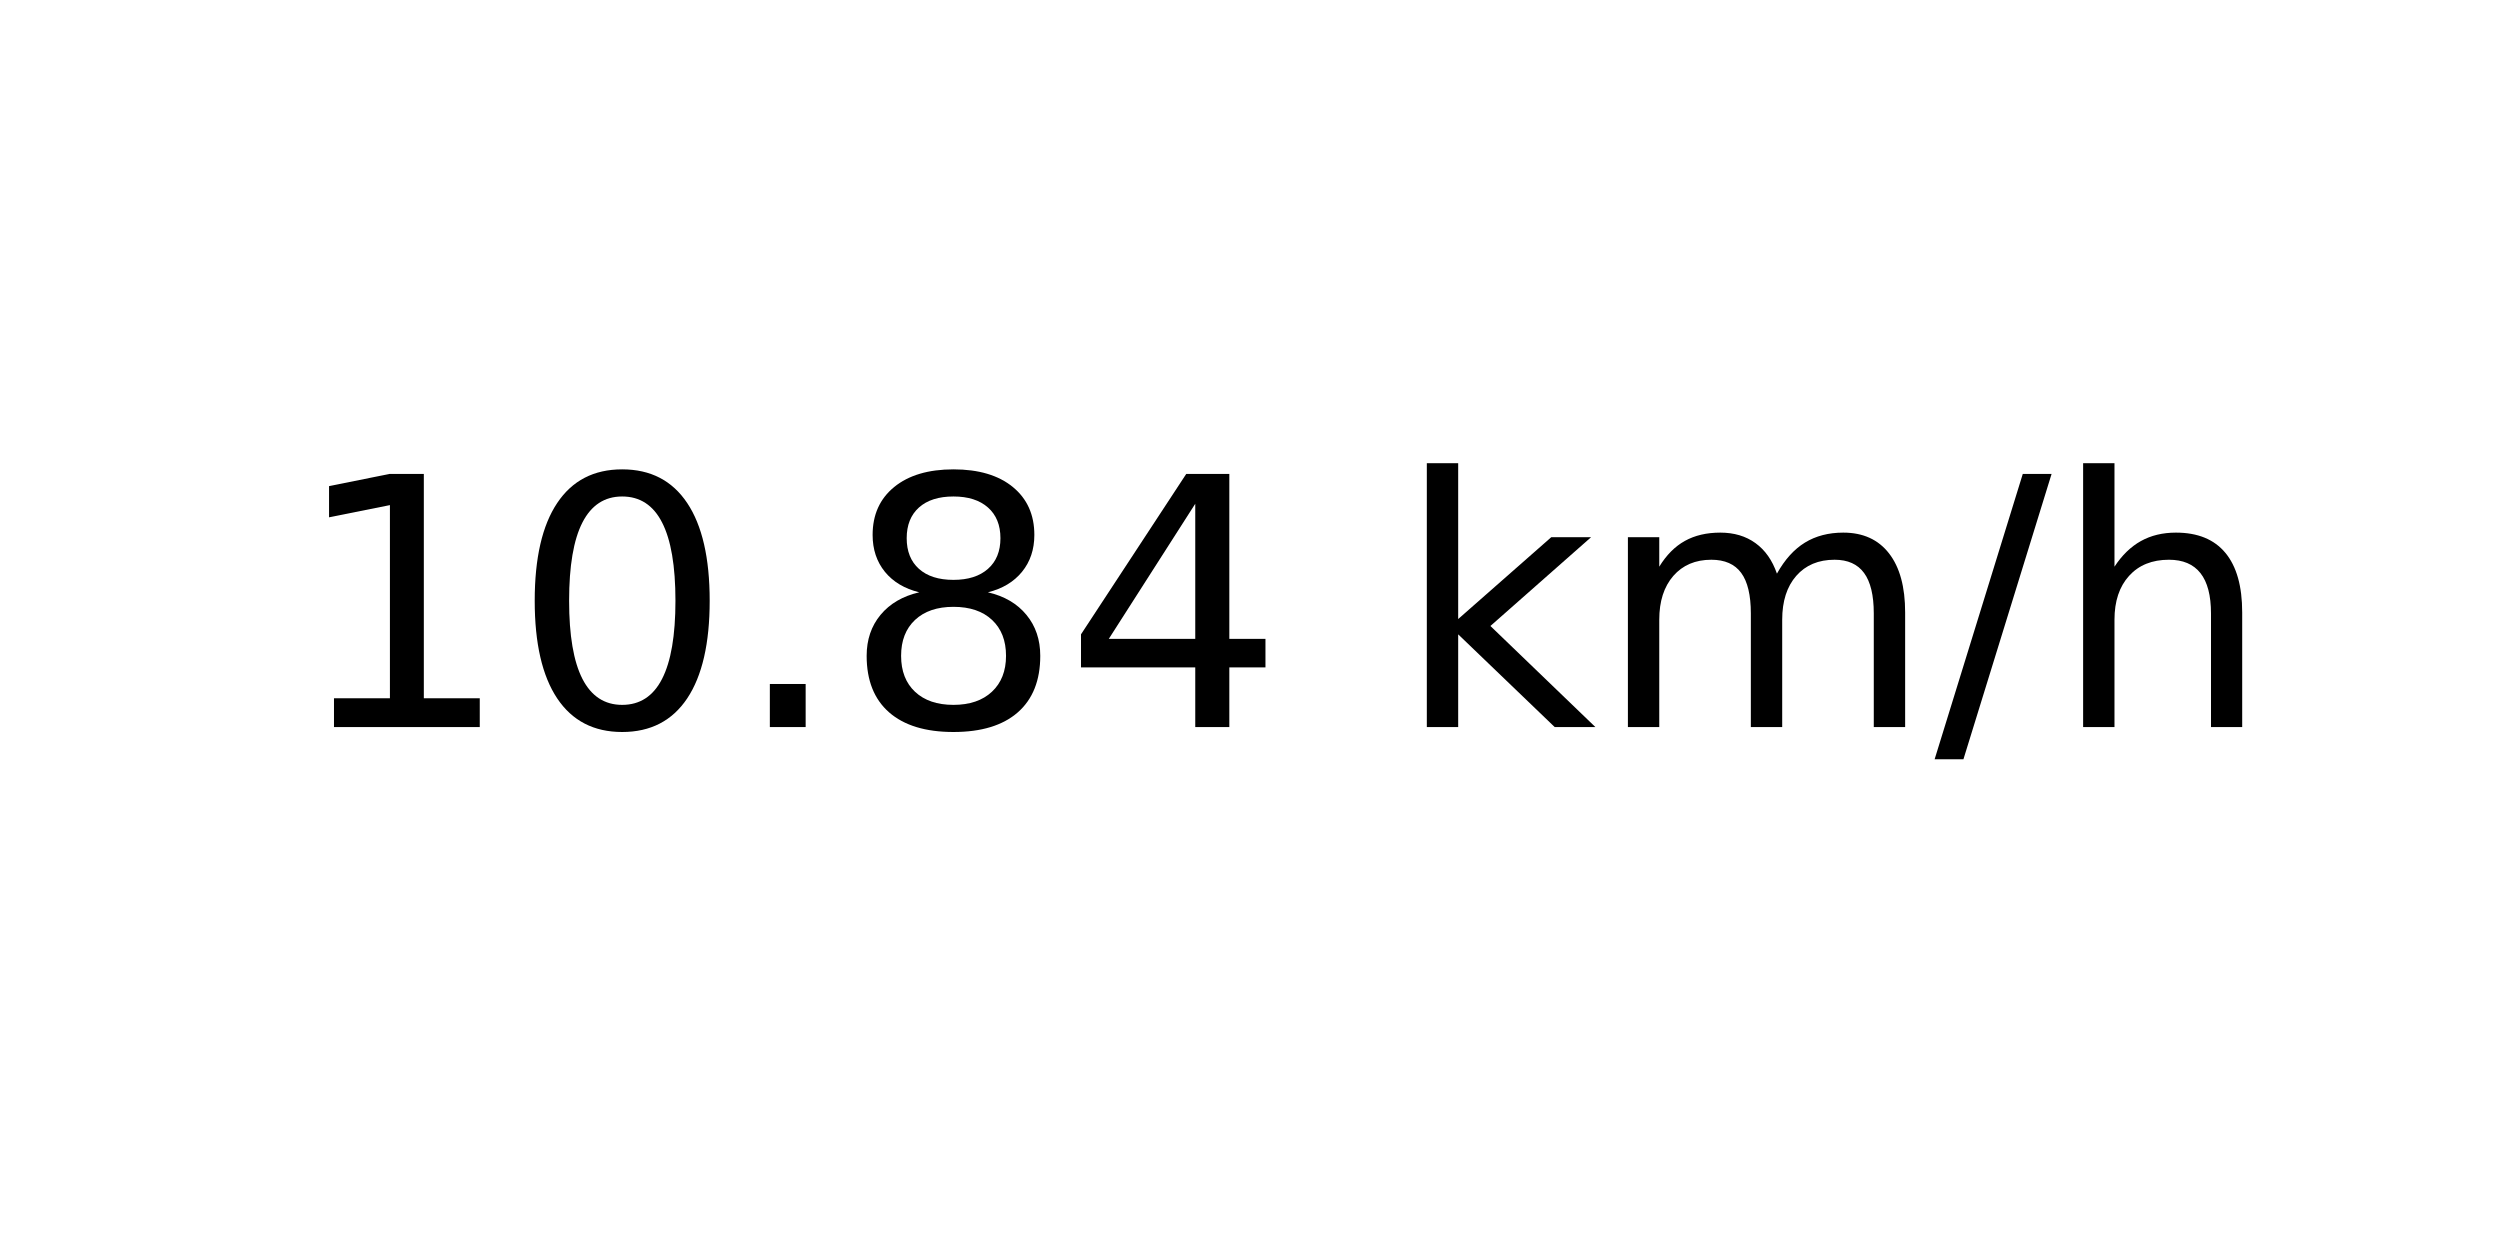
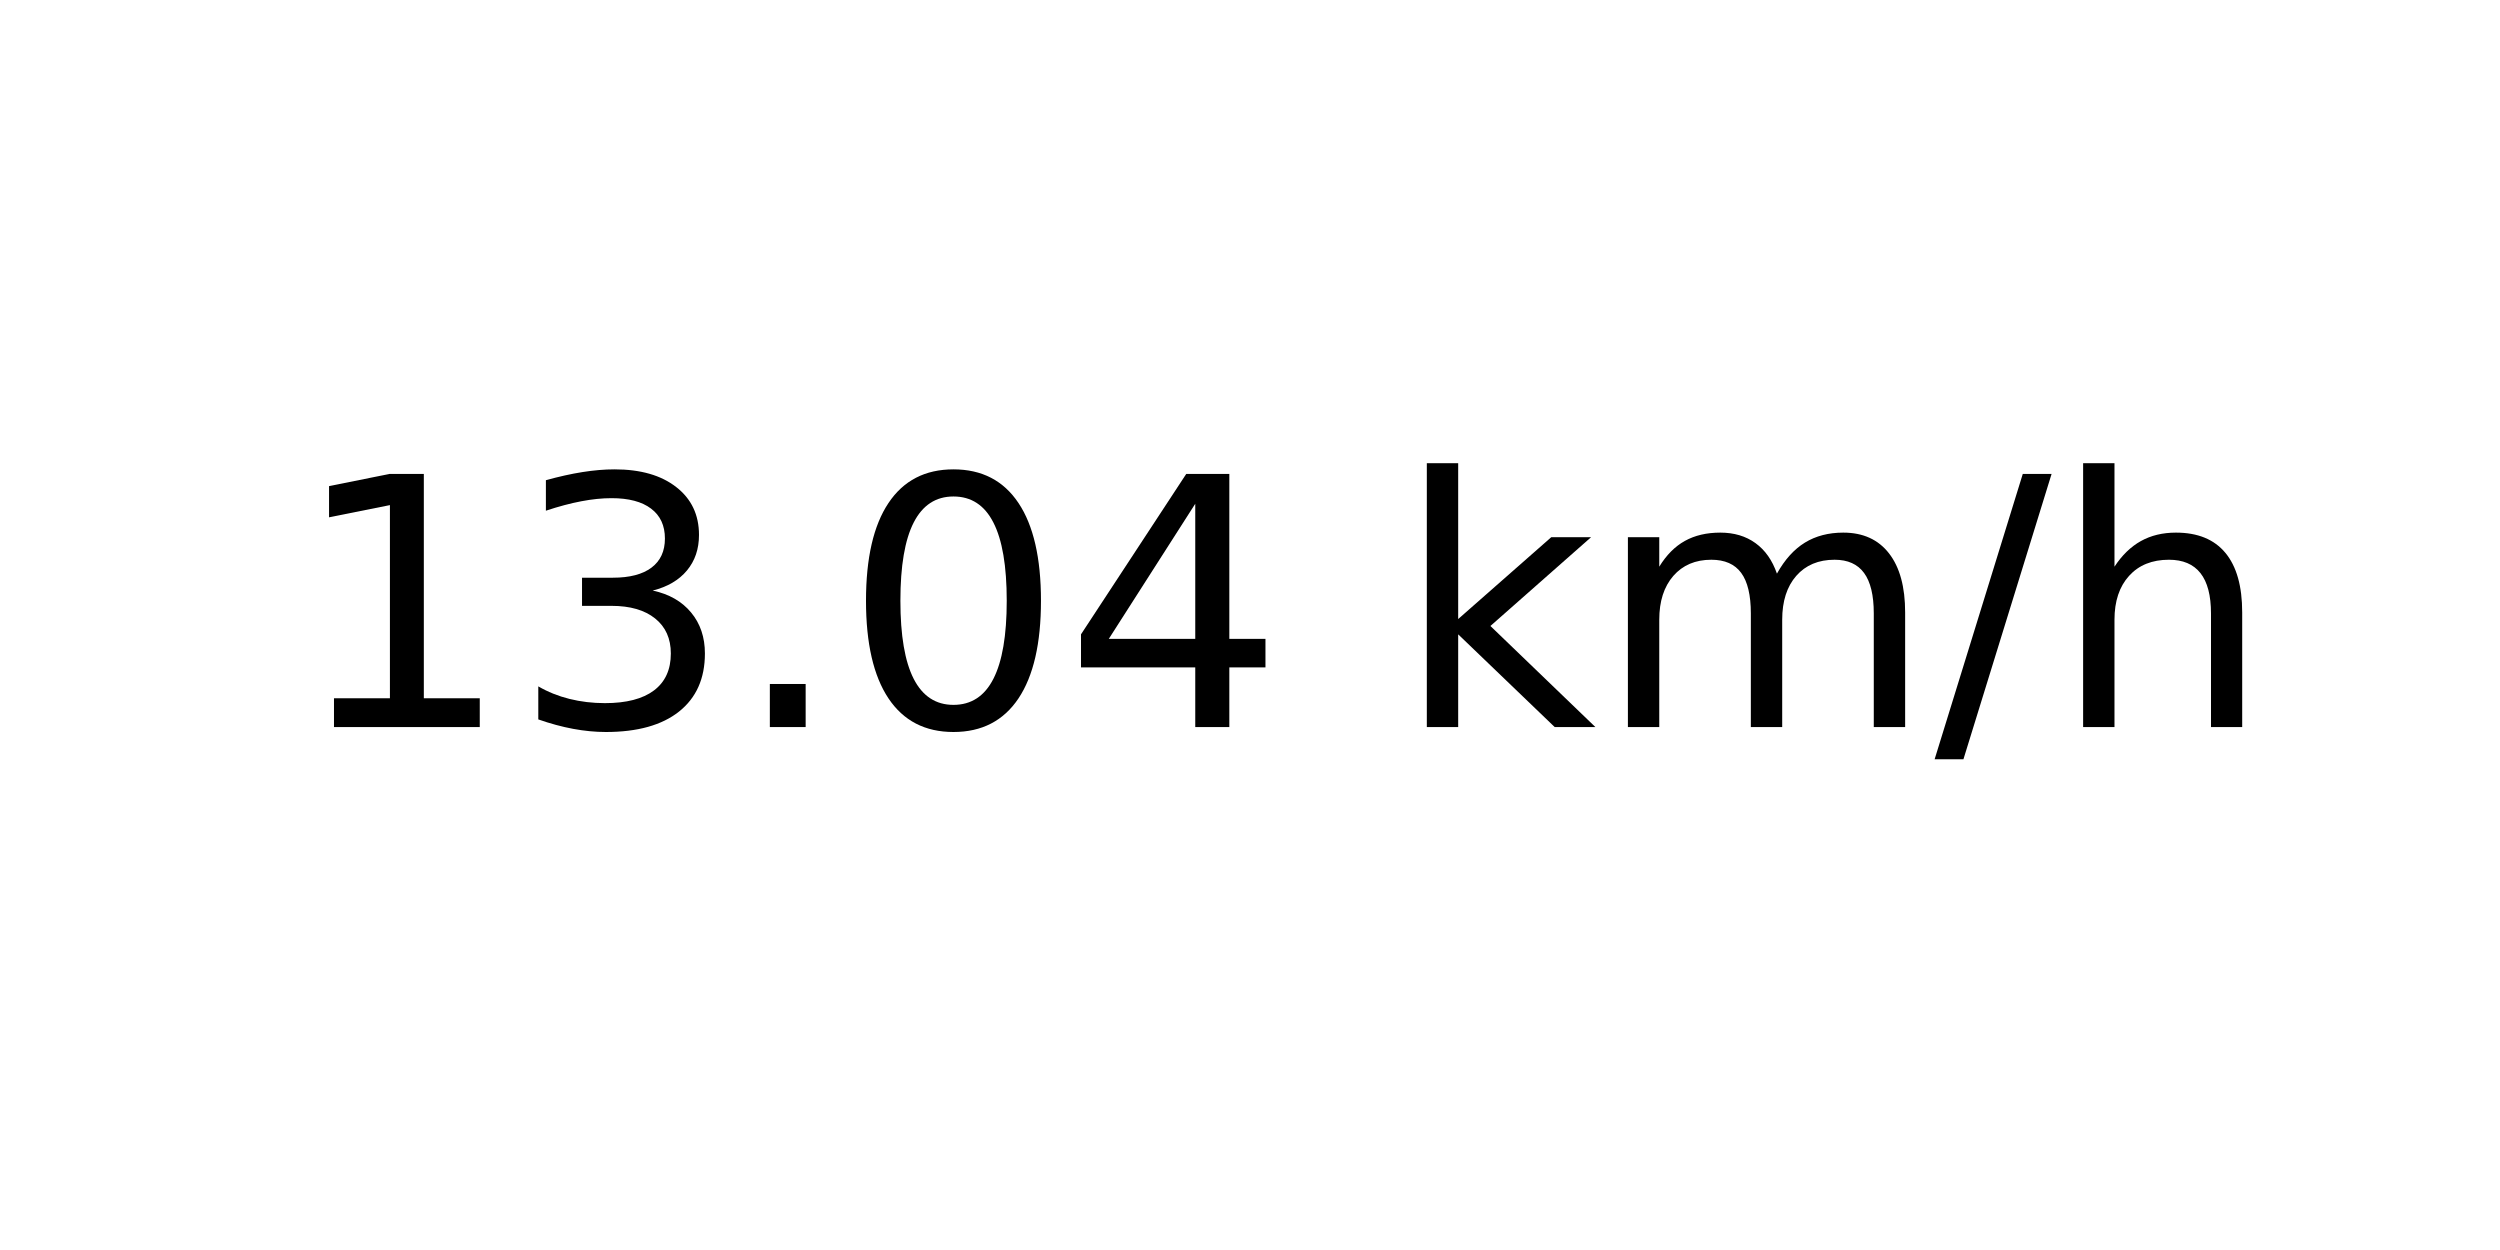
<svg xmlns="http://www.w3.org/2000/svg" xmlns:xlink="http://www.w3.org/1999/xlink" width="72pt" height="36pt" viewBox="0 0 72 36" version="1.1">
  <defs>
    <style type="text/css">*{stroke-linejoin: round; stroke-linecap: butt}</style>
  </defs>
  <g id="figure_1">
    <g id="axes_1">
      <g id="text_1">
        <g transform="translate(8.378125 20.93937) scale(0.1 -0.1)">
          <defs>
            <path id="DejaVuSans-31" d="M 794 531  L 1825 531  L 1825 4091  L 703 3866  L 703 4441  L 1819 4666  L 2450 4666  L 2450 531  L 3481 531  L 3481 0  L 794 0  L 794 531  z " transform="scale(0.015625)" />
+             <path id="DejaVuSans-33" d="M 2597 2516  Q 3050 2419 3304 2112  Q 3559 1806 3559 1356  Q 3559 666 3084 287  Q 2609 -91 1734 -91  Q 1441 -91 1130 -33  Q 819 25 488 141  L 488 750  Q 750 597 1062 519  Q 1375 441 1716 441  Q 2309 441 2620 675  Q 2931 909 2931 1356  Q 2931 1769 2642 2001  Q 2353 2234 1838 2234  L 1294 2234  L 1294 2753  L 1863 2753  Q 2328 2753 2575 2939  Q 2822 3125 2822 3475  Q 2822 3834 2567 4026  Q 2313 4219 1838 4219  Q 1578 4219 1281 4162  Q 984 4106 628 3988  L 628 4550  Q 988 4650 1302 4700  Q 1616 4750 1894 4750  Q 2613 4750 3031 4423  Q 3450 4097 3450 3541  Q 3450 3153 3228 2886  Q 3006 2619 2597 2516  z " transform="scale(0.015625)" />
+             <path id="DejaVuSans-2e" d="M 684 794  L 1344 794  L 1344 0  L 684 0  L 684 794  z " transform="scale(0.015625)" />
            <path id="DejaVuSans-30" d="M 2034 4250  Q 1547 4250 1301 3770  Q 1056 3291 1056 2328  Q 1056 1369 1301 889  Q 1547 409 2034 409  Q 2525 409 2770 889  Q 3016 1369 3016 2328  Q 3016 3291 2770 3770  Q 2525 4250 2034 4250  z M 2034 4750  Q 2819 4750 3233 4129  Q 3647 3509 3647 2328  Q 3647 1150 3233 529  Q 2819 -91 2034 -91  Q 1250 -91 836 529  Q 422 1150 422 2328  Q 422 3509 836 4129  Q 1250 4750 2034 4750  z " transform="scale(0.015625)" />
-             <path id="DejaVuSans-2e" d="M 684 794  L 1344 794  L 1344 0  L 684 0  L 684 794  z " transform="scale(0.015625)" />
-             <path id="DejaVuSans-38" d="M 2034 2216  Q 1584 2216 1326 1975  Q 1069 1734 1069 1313  Q 1069 891 1326 650  Q 1584 409 2034 409  Q 2484 409 2743 651  Q 3003 894 3003 1313  Q 3003 1734 2745 1975  Q 2488 2216 2034 2216  z M 1403 2484  Q 997 2584 770 2862  Q 544 3141 544 3541  Q 544 4100 942 4425  Q 1341 4750 2034 4750  Q 2731 4750 3128 4425  Q 3525 4100 3525 3541  Q 3525 3141 3298 2862  Q 3072 2584 2669 2484  Q 3125 2378 3379 2068  Q 3634 1759 3634 1313  Q 3634 634 3220 271  Q 2806 -91 2034 -91  Q 1263 -91 848 271  Q 434 634 434 1313  Q 434 1759 690 2068  Q 947 2378 1403 2484  z M 1172 3481  Q 1172 3119 1398 2916  Q 1625 2713 2034 2713  Q 2441 2713 2670 2916  Q 2900 3119 2900 3481  Q 2900 3844 2670 4047  Q 2441 4250 2034 4250  Q 1625 4250 1398 4047  Q 1172 3844 1172 3481  z " transform="scale(0.015625)" />
            <path id="DejaVuSans-34" d="M 2419 4116  L 825 1625  L 2419 1625  L 2419 4116  z M 2253 4666  L 3047 4666  L 3047 1625  L 3713 1625  L 3713 1100  L 3047 1100  L 3047 0  L 2419 0  L 2419 1100  L 313 1100  L 313 1709  L 2253 4666  z " transform="scale(0.015625)" />
            <path id="DejaVuSans-20" transform="scale(0.015625)" />
            <path id="DejaVuSans-6b" d="M 581 4863  L 1159 4863  L 1159 1991  L 2875 3500  L 3609 3500  L 1753 1863  L 3688 0  L 2938 0  L 1159 1709  L 1159 0  L 581 0  L 581 4863  z " transform="scale(0.015625)" />
            <path id="DejaVuSans-6d" d="M 3328 2828  Q 3544 3216 3844 3400  Q 4144 3584 4550 3584  Q 5097 3584 5394 3201  Q 5691 2819 5691 2113  L 5691 0  L 5113 0  L 5113 2094  Q 5113 2597 4934 2840  Q 4756 3084 4391 3084  Q 3944 3084 3684 2787  Q 3425 2491 3425 1978  L 3425 0  L 2847 0  L 2847 2094  Q 2847 2600 2669 2842  Q 2491 3084 2119 3084  Q 1678 3084 1418 2786  Q 1159 2488 1159 1978  L 1159 0  L 581 0  L 581 3500  L 1159 3500  L 1159 2956  Q 1356 3278 1631 3431  Q 1906 3584 2284 3584  Q 2666 3584 2933 3390  Q 3200 3197 3328 2828  z " transform="scale(0.015625)" />
            <path id="DejaVuSans-2f" d="M 1625 4666  L 2156 4666  L 531 -594  L 0 -594  L 1625 4666  z " transform="scale(0.015625)" />
            <path id="DejaVuSans-68" d="M 3513 2113  L 3513 0  L 2938 0  L 2938 2094  Q 2938 2591 2744 2837  Q 2550 3084 2163 3084  Q 1697 3084 1428 2787  Q 1159 2491 1159 1978  L 1159 0  L 581 0  L 581 4863  L 1159 4863  L 1159 2956  Q 1366 3272 1645 3428  Q 1925 3584 2291 3584  Q 2894 3584 3203 3211  Q 3513 2838 3513 2113  z " transform="scale(0.015625)" />
          </defs>
          <use xlink:href="#DejaVuSans-31" />
-           <use xlink:href="#DejaVuSans-30" x="63.623" />
+           <use xlink:href="#DejaVuSans-33" x="63.623" />
          <use xlink:href="#DejaVuSans-2e" x="127.246" />
-           <use xlink:href="#DejaVuSans-38" x="159.033" />
+           <use xlink:href="#DejaVuSans-30" x="159.033" />
          <use xlink:href="#DejaVuSans-34" x="222.656" />
          <use xlink:href="#DejaVuSans-20" x="286.279" />
          <use xlink:href="#DejaVuSans-6b" x="318.066" />
          <use xlink:href="#DejaVuSans-6d" x="375.977" />
          <use xlink:href="#DejaVuSans-2f" x="473.389" />
          <use xlink:href="#DejaVuSans-68" x="507.08" />
        </g>
      </g>
    </g>
  </g>
</svg>
